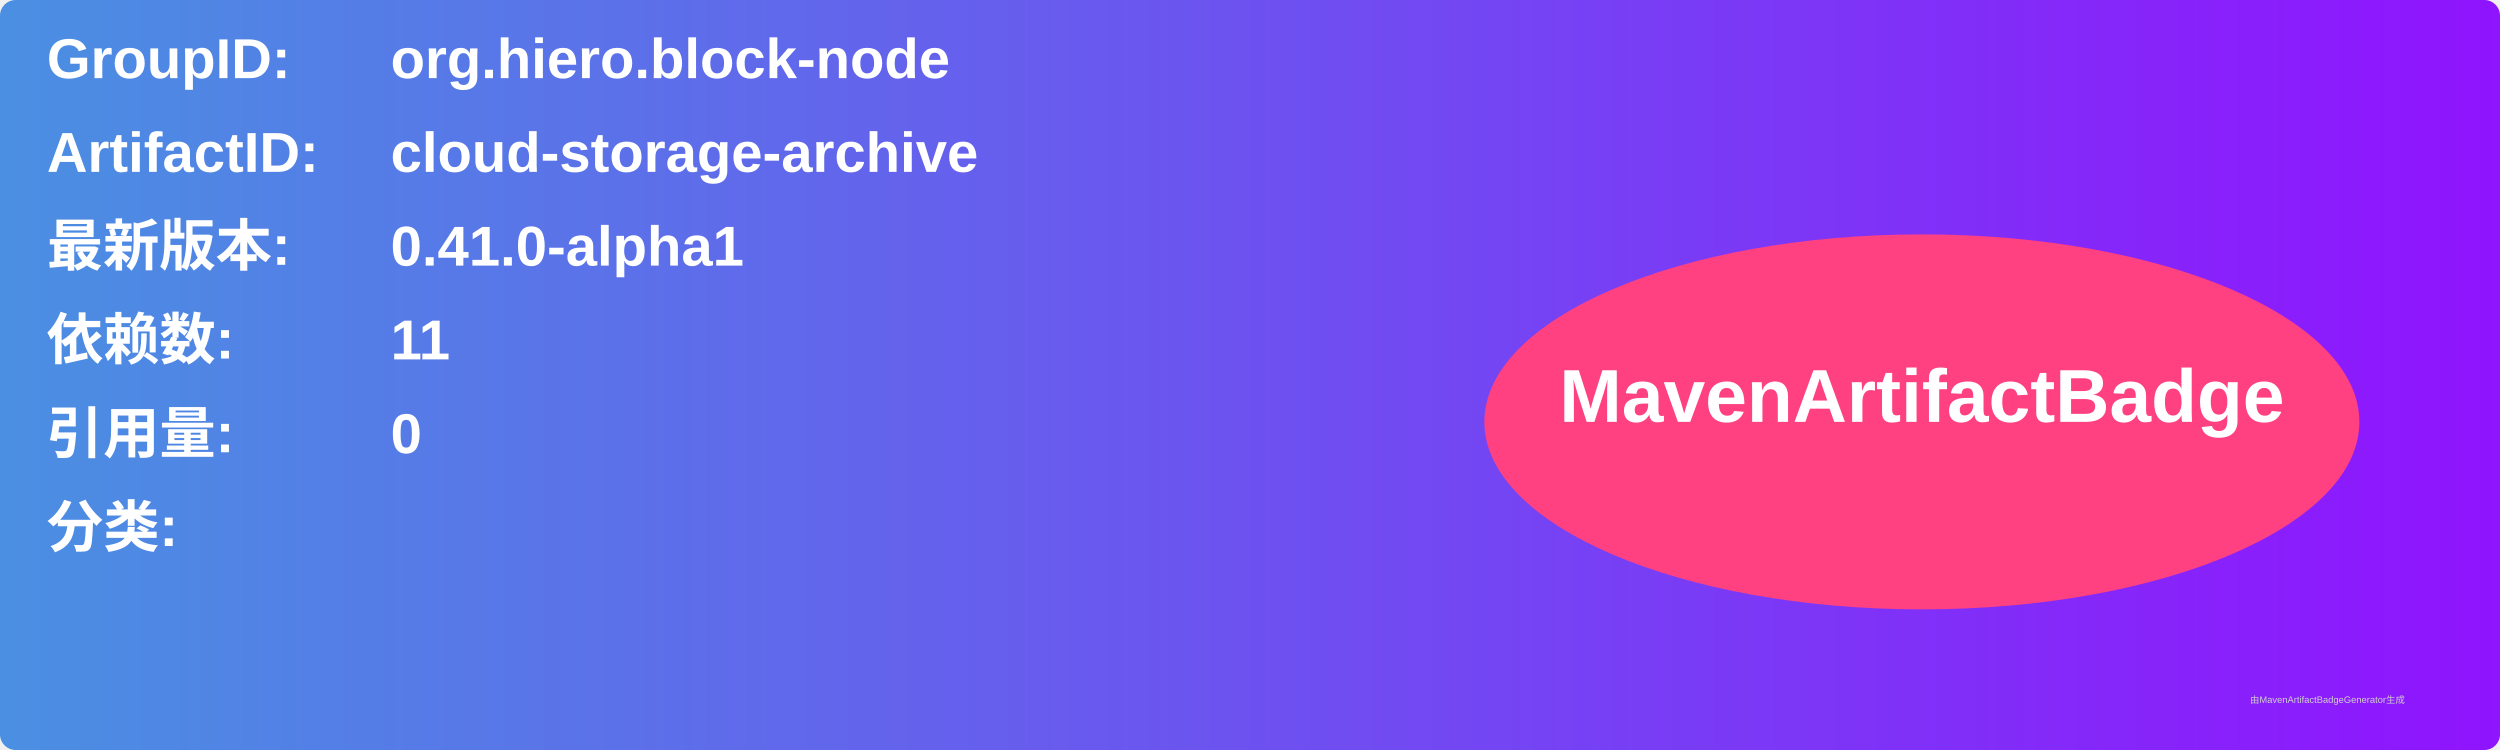
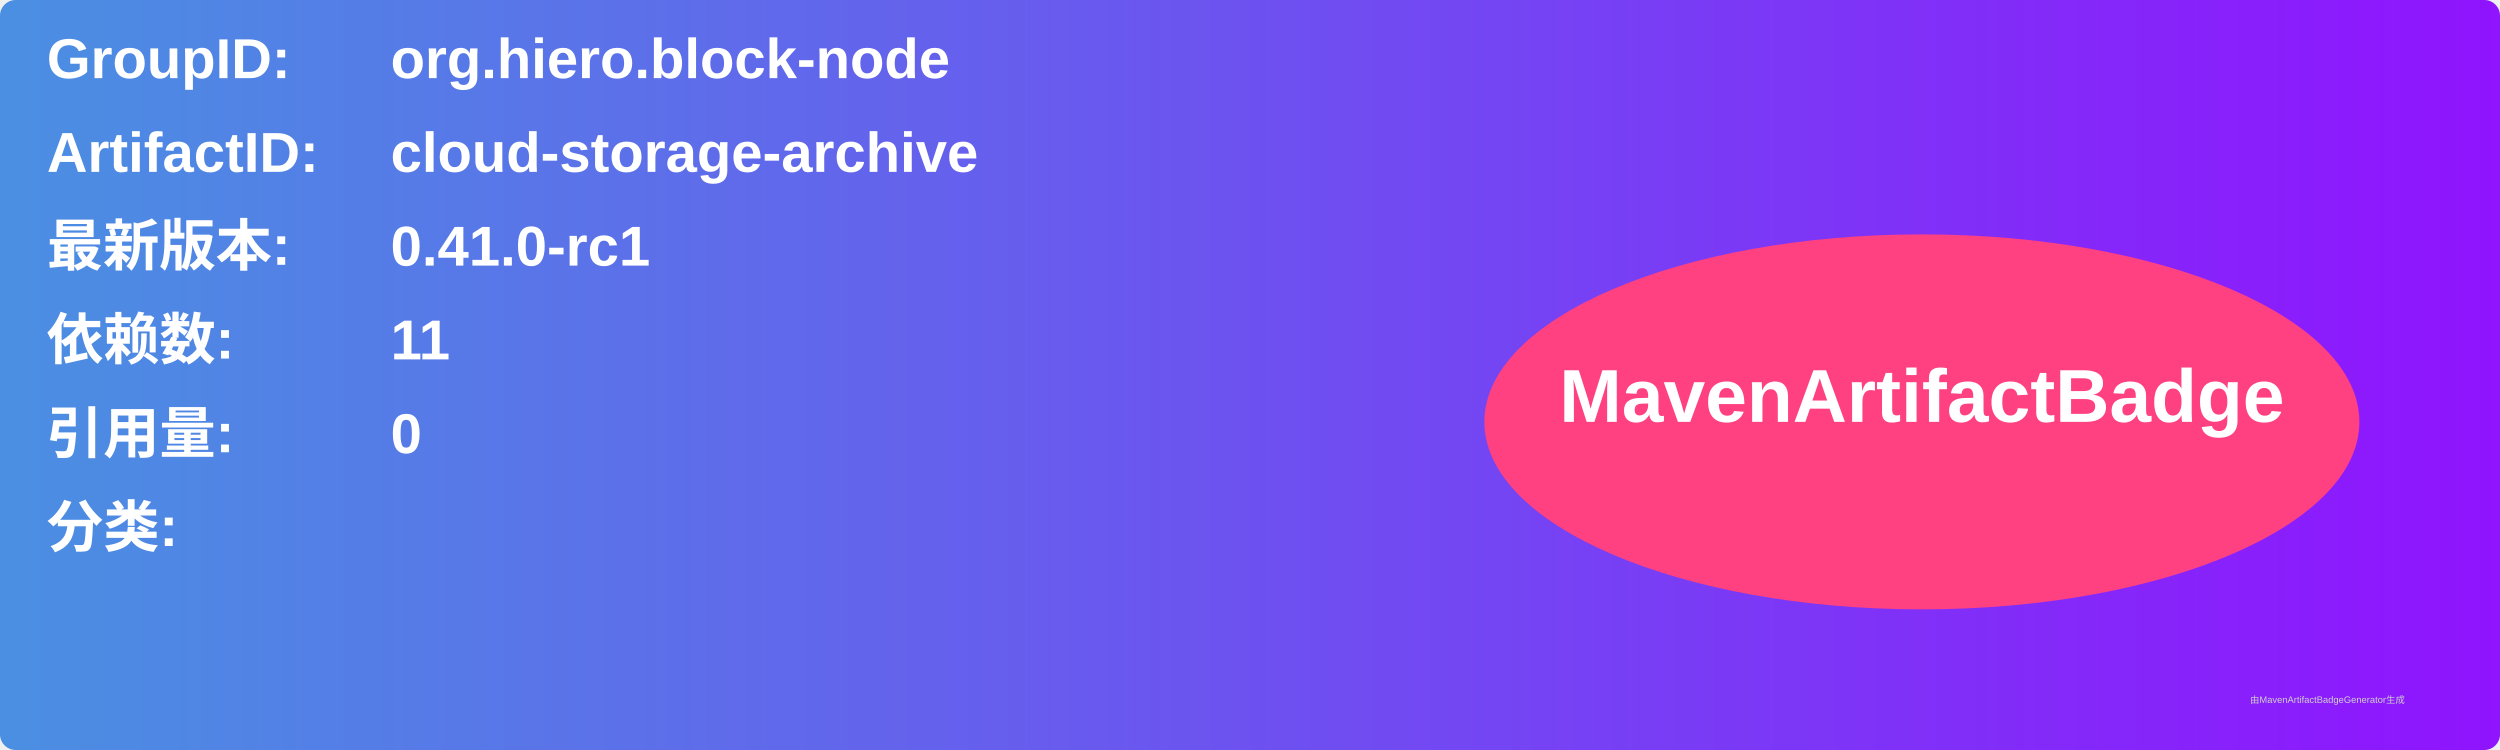
<svg xmlns="http://www.w3.org/2000/svg" width="800" height="240" viewBox="0 0 800 240">
  <linearGradient id="grad" x1="0%" y1="0%" x2="100%" y2="0%">
    <stop offset="0%" stop-color="#4a90e2" />
    <stop offset="100%" stop-color="#9013fe" />
  </linearGradient>
  <rect width="100%" height="100%" rx="5" ry="5" fill="url(#grad)" />
  <g transform="translate(15, 15)">
    <text x="0" y="10" font-family="Arial" font-size="18" fill="white" font-weight="bold" width="260">GroupID:</text>
    <text x="110" y="10" font-family="Arial" font-size="18" fill="white" font-weight="bold" width="460">org.hiero.block-node</text>
    <text x="0" y="40" font-family="Arial" font-size="18" fill="white" font-weight="bold" width="260">ArtifactID:</text>
    <text x="110" y="40" font-family="Arial" font-size="18" fill="white" font-weight="bold" width="460">cloud-storage-archive</text>
    <text x="0" y="70" font-family="Arial" font-size="18" fill="white" font-weight="bold">最新版本:</text>
    <text x="110" y="70" font-family="Arial" font-size="18" fill="white" font-weight="bold">
-       <tspan font-weight="bold">0.41.0-alpha1</tspan>
+       <tspan font-weight="bold">0.41.0-rc1</tspan>
    </text>
    <text x="0" y="100" font-family="Arial" font-size="18" fill="white" font-weight="bold">依赖数: </text>
    <text x="110" y="100" font-family="Arial" font-size="18" fill="white">
      <tspan font-weight="bold">11</tspan>
    </text>
    <text x="0" y="130" font-family="Arial" font-size="18" fill="white" font-weight="bold">引用量: </text>
    <text x="110" y="130" font-family="Arial" font-size="18" fill="white">
      <tspan font-weight="bold">0</tspan>
    </text>
    <text x="0" y="160" font-family="Arial" font-size="18" fill="white" font-weight="bold">分类:</text>
    <text x="10" y="190" font-family="Arial" font-size="10" fill="white">
      <tspan font-weight="bold" />
    </text>
    <ellipse cx="600" cy="120" rx="140" ry="60" fill="#ff4081" />
    <text x="600" y="120" text-anchor="middle" font-family="Arial" font-size="24" fill="white" font-weight="bold">MavenArtifactBadge</text>
  </g>
  <text x="720" y="225" font-family="Arial" font-size="3" fill="#d0d0d0">由MavenArtifactBadgeGenerator生成</text>
</svg>
